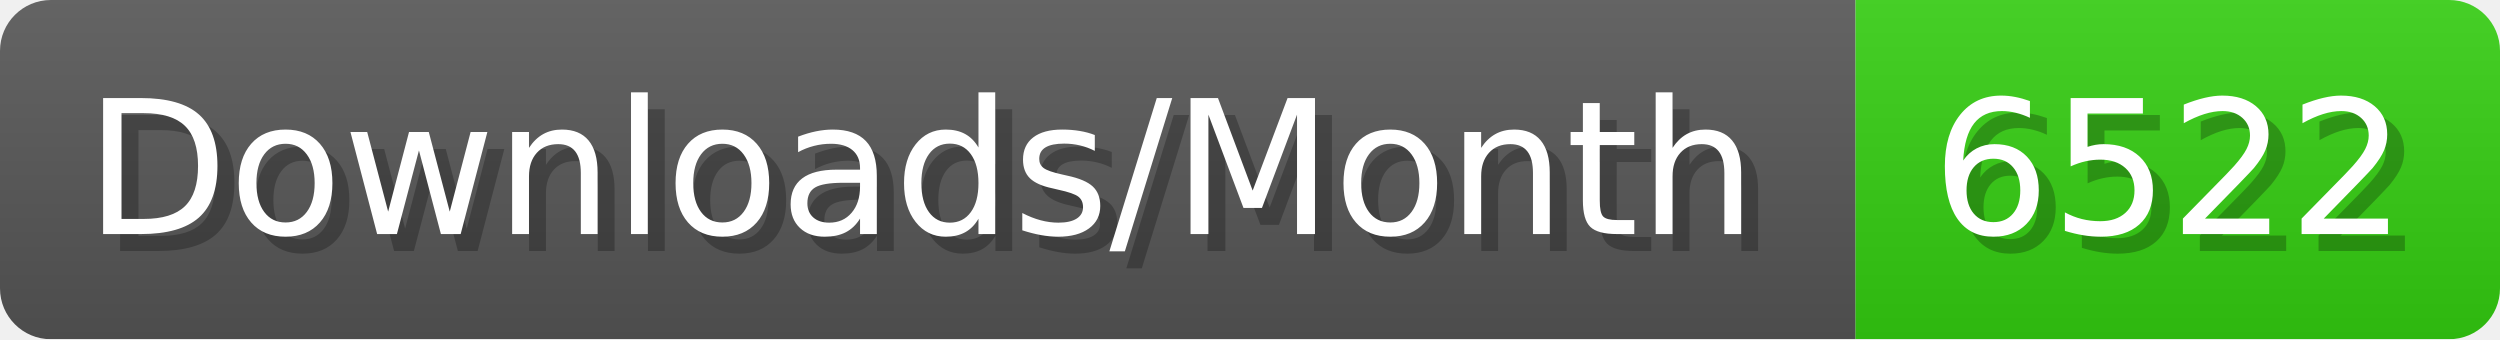
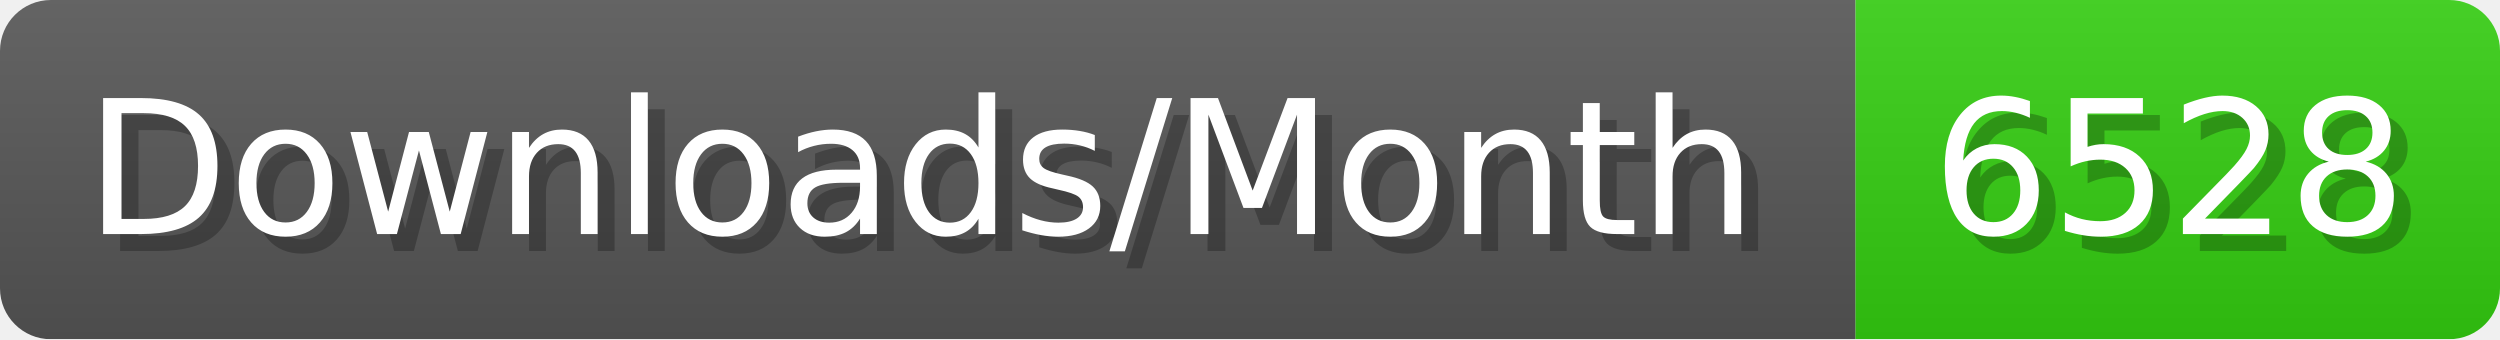
- <svg xmlns="http://www.w3.org/2000/svg" width="147.4" height="20" viewBox="0 0 1474 200" role="img" aria-label="Downloads/Month: 6522">
+ <svg xmlns="http://www.w3.org/2000/svg" width="147.4" height="20" viewBox="0 0 1474 200" role="img" aria-label="Downloads/Month: 6528">
  <linearGradient id="YlXUI" x2="0" y2="100%">
    <stop offset="0" stop-opacity=".1" stop-color="#EEE" />
    <stop offset="1" stop-opacity=".1" />
  </linearGradient>
  <mask id="JHhop">
    <rect width="1474" height="200" rx="30" fill="#FFF" />
  </mask>
  <g mask="url(#JHhop)">
    <rect width="1094" height="200" fill="#555" />
    <rect width="380" height="200" fill="#3C1" x="1094" />
    <rect width="1474" height="200" fill="url(#YlXUI)" />
  </g>
  <g aria-hidden="true" fill="#fff" text-anchor="start" font-family="Verdana,DejaVu Sans,sans-serif" font-size="110">
    <text x="60" y="148" textLength="994" fill="#000" opacity="0.25">Downloads/Month</text>
    <text x="50" y="138" textLength="994">Downloads/Month</text>
-     <text x="1149" y="148" textLength="280" fill="#000" opacity="0.25">6522</text>
-     <text x="1139" y="138" textLength="280">6522</text>
+     <text x="1149" y="148" textLength="280" fill="#000" opacity="0.25">6528</text>
+     <text x="1139" y="138" textLength="280">6528</text>
  </g>
</svg>
